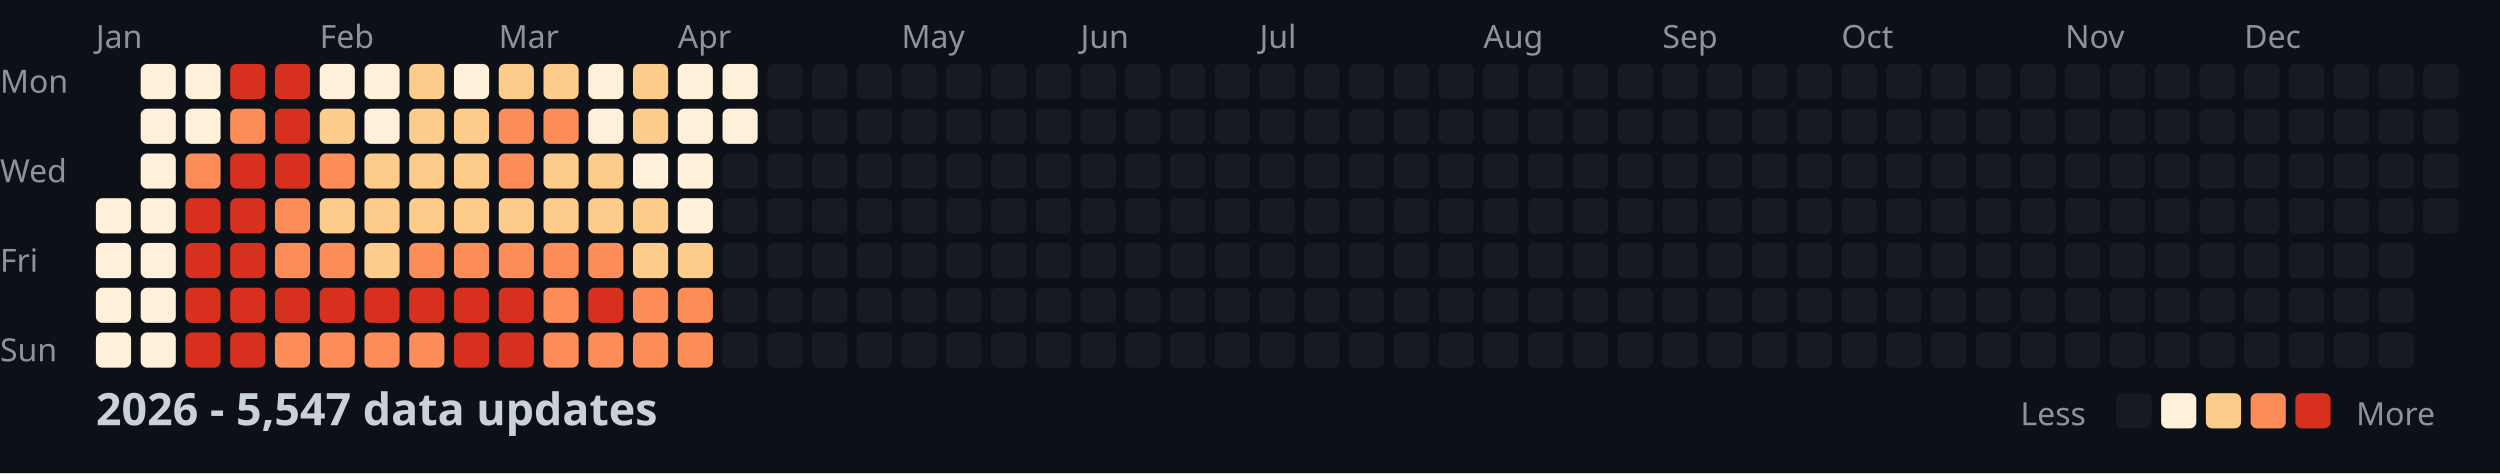
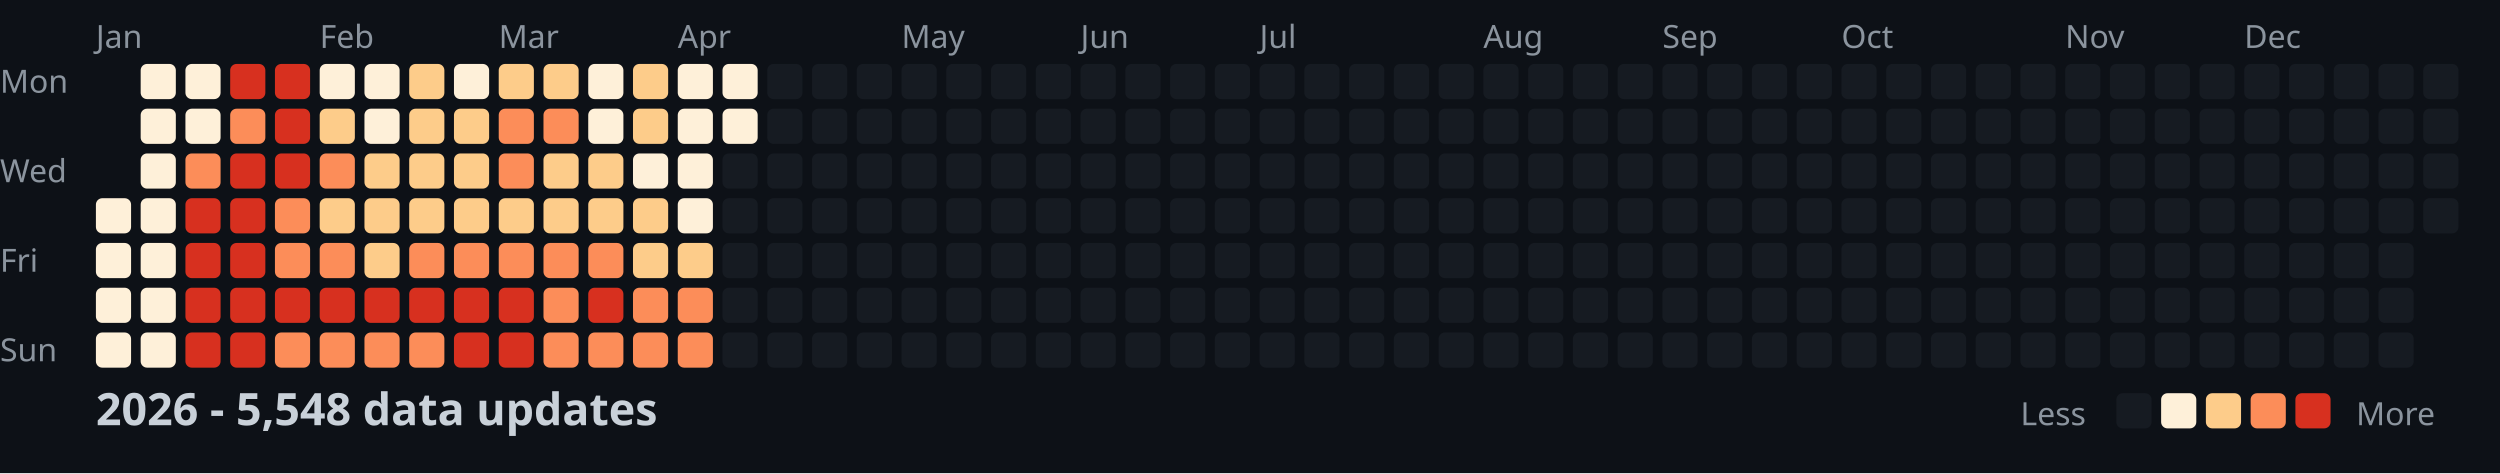
<svg xmlns="http://www.w3.org/2000/svg" width="782" height="148">
  <style>
    .month { font: 10px sans-serif; fill: #8b949e; }
    .day { font: 10px sans-serif; fill: #8b949e; }
    .title { font: bold 14px sans-serif; fill: #c9d1d9; }
    .legend { font: 10px sans-serif; fill: #8b949e; }
  </style>
  <rect width="100%" height="100%" fill="#0d1117" />
  <text x="0" y="29" class="day">Mon</text>
  <text x="0" y="57" class="day">Wed</text>
  <text x="0" y="85" class="day">Fri</text>
  <text x="0" y="113" class="day">Sun</text>
  <text x="30" y="15" class="month">Jan</text>
  <text x="100" y="15" class="month">Feb</text>
  <text x="156" y="15" class="month">Mar</text>
  <text x="212" y="15" class="month">Apr</text>
  <text x="282" y="15" class="month">May</text>
  <text x="338" y="15" class="month">Jun</text>
  <text x="394" y="15" class="month">Jul</text>
  <text x="464" y="15" class="month">Aug</text>
  <text x="520" y="15" class="month">Sep</text>
  <text x="576" y="15" class="month">Oct</text>
  <text x="646" y="15" class="month">Nov</text>
  <text x="702" y="15" class="month">Dec</text>
  <rect x="30" y="62" width="11" height="11" fill="#fef0d9" rx="2" />
  <rect x="30" y="76" width="11" height="11" fill="#fef0d9" rx="2" />
  <rect x="30" y="90" width="11" height="11" fill="#fef0d9" rx="2" />
  <rect x="30" y="104" width="11" height="11" fill="#fef0d9" rx="2" />
  <rect x="44" y="20" width="11" height="11" fill="#fef0d9" rx="2" />
  <rect x="44" y="34" width="11" height="11" fill="#fef0d9" rx="2" />
  <rect x="44" y="48" width="11" height="11" fill="#fef0d9" rx="2" />
  <rect x="44" y="62" width="11" height="11" fill="#fef0d9" rx="2" />
  <rect x="44" y="76" width="11" height="11" fill="#fef0d9" rx="2" />
  <rect x="44" y="90" width="11" height="11" fill="#fef0d9" rx="2" />
  <rect x="44" y="104" width="11" height="11" fill="#fef0d9" rx="2" />
  <rect x="58" y="20" width="11" height="11" fill="#fef0d9" rx="2" />
  <rect x="58" y="34" width="11" height="11" fill="#fef0d9" rx="2" />
  <rect x="58" y="48" width="11" height="11" fill="#fc8d59" rx="2" />
  <rect x="58" y="62" width="11" height="11" fill="#d7301f" rx="2" />
  <rect x="58" y="76" width="11" height="11" fill="#d7301f" rx="2" />
  <rect x="58" y="90" width="11" height="11" fill="#d7301f" rx="2" />
  <rect x="58" y="104" width="11" height="11" fill="#d7301f" rx="2" />
  <rect x="72" y="20" width="11" height="11" fill="#d7301f" rx="2" />
  <rect x="72" y="34" width="11" height="11" fill="#fc8d59" rx="2" />
  <rect x="72" y="48" width="11" height="11" fill="#d7301f" rx="2" />
  <rect x="72" y="62" width="11" height="11" fill="#d7301f" rx="2" />
  <rect x="72" y="76" width="11" height="11" fill="#d7301f" rx="2" />
  <rect x="72" y="90" width="11" height="11" fill="#d7301f" rx="2" />
  <rect x="72" y="104" width="11" height="11" fill="#d7301f" rx="2" />
  <rect x="86" y="20" width="11" height="11" fill="#d7301f" rx="2" />
  <rect x="86" y="34" width="11" height="11" fill="#d7301f" rx="2" />
  <rect x="86" y="48" width="11" height="11" fill="#d7301f" rx="2" />
  <rect x="86" y="62" width="11" height="11" fill="#fc8d59" rx="2" />
  <rect x="86" y="76" width="11" height="11" fill="#fc8d59" rx="2" />
  <rect x="86" y="90" width="11" height="11" fill="#d7301f" rx="2" />
  <rect x="86" y="104" width="11" height="11" fill="#fc8d59" rx="2" />
  <rect x="100" y="20" width="11" height="11" fill="#fef0d9" rx="2" />
  <rect x="100" y="34" width="11" height="11" fill="#fdcc8a" rx="2" />
  <rect x="100" y="48" width="11" height="11" fill="#fc8d59" rx="2" />
  <rect x="100" y="62" width="11" height="11" fill="#fdcc8a" rx="2" />
  <rect x="100" y="76" width="11" height="11" fill="#fc8d59" rx="2" />
  <rect x="100" y="90" width="11" height="11" fill="#d7301f" rx="2" />
  <rect x="100" y="104" width="11" height="11" fill="#fc8d59" rx="2" />
  <rect x="114" y="20" width="11" height="11" fill="#fef0d9" rx="2" />
  <rect x="114" y="34" width="11" height="11" fill="#fef0d9" rx="2" />
  <rect x="114" y="48" width="11" height="11" fill="#fdcc8a" rx="2" />
  <rect x="114" y="62" width="11" height="11" fill="#fdcc8a" rx="2" />
  <rect x="114" y="76" width="11" height="11" fill="#fdcc8a" rx="2" />
  <rect x="114" y="90" width="11" height="11" fill="#d7301f" rx="2" />
  <rect x="114" y="104" width="11" height="11" fill="#fc8d59" rx="2" />
  <rect x="128" y="20" width="11" height="11" fill="#fdcc8a" rx="2" />
  <rect x="128" y="34" width="11" height="11" fill="#fdcc8a" rx="2" />
  <rect x="128" y="48" width="11" height="11" fill="#fdcc8a" rx="2" />
  <rect x="128" y="62" width="11" height="11" fill="#fdcc8a" rx="2" />
  <rect x="128" y="76" width="11" height="11" fill="#fc8d59" rx="2" />
  <rect x="128" y="90" width="11" height="11" fill="#d7301f" rx="2" />
  <rect x="128" y="104" width="11" height="11" fill="#fc8d59" rx="2" />
  <rect x="142" y="20" width="11" height="11" fill="#fef0d9" rx="2" />
  <rect x="142" y="34" width="11" height="11" fill="#fdcc8a" rx="2" />
  <rect x="142" y="48" width="11" height="11" fill="#fdcc8a" rx="2" />
  <rect x="142" y="62" width="11" height="11" fill="#fdcc8a" rx="2" />
  <rect x="142" y="76" width="11" height="11" fill="#fc8d59" rx="2" />
  <rect x="142" y="90" width="11" height="11" fill="#d7301f" rx="2" />
  <rect x="142" y="104" width="11" height="11" fill="#d7301f" rx="2" />
  <rect x="156" y="20" width="11" height="11" fill="#fdcc8a" rx="2" />
  <rect x="156" y="34" width="11" height="11" fill="#fc8d59" rx="2" />
  <rect x="156" y="48" width="11" height="11" fill="#fc8d59" rx="2" />
  <rect x="156" y="62" width="11" height="11" fill="#fdcc8a" rx="2" />
  <rect x="156" y="76" width="11" height="11" fill="#fc8d59" rx="2" />
  <rect x="156" y="90" width="11" height="11" fill="#d7301f" rx="2" />
  <rect x="156" y="104" width="11" height="11" fill="#d7301f" rx="2" />
  <rect x="170" y="20" width="11" height="11" fill="#fdcc8a" rx="2" />
  <rect x="170" y="34" width="11" height="11" fill="#fc8d59" rx="2" />
  <rect x="170" y="48" width="11" height="11" fill="#fdcc8a" rx="2" />
  <rect x="170" y="62" width="11" height="11" fill="#fdcc8a" rx="2" />
  <rect x="170" y="76" width="11" height="11" fill="#fc8d59" rx="2" />
  <rect x="170" y="90" width="11" height="11" fill="#fc8d59" rx="2" />
  <rect x="170" y="104" width="11" height="11" fill="#fc8d59" rx="2" />
  <rect x="184" y="20" width="11" height="11" fill="#fef0d9" rx="2" />
  <rect x="184" y="34" width="11" height="11" fill="#fef0d9" rx="2" />
  <rect x="184" y="48" width="11" height="11" fill="#fdcc8a" rx="2" />
  <rect x="184" y="62" width="11" height="11" fill="#fdcc8a" rx="2" />
  <rect x="184" y="76" width="11" height="11" fill="#fc8d59" rx="2" />
  <rect x="184" y="90" width="11" height="11" fill="#d7301f" rx="2" />
  <rect x="184" y="104" width="11" height="11" fill="#fc8d59" rx="2" />
  <rect x="198" y="20" width="11" height="11" fill="#fdcc8a" rx="2" />
  <rect x="198" y="34" width="11" height="11" fill="#fdcc8a" rx="2" />
  <rect x="198" y="48" width="11" height="11" fill="#fef0d9" rx="2" />
  <rect x="198" y="62" width="11" height="11" fill="#fdcc8a" rx="2" />
  <rect x="198" y="76" width="11" height="11" fill="#fdcc8a" rx="2" />
  <rect x="198" y="90" width="11" height="11" fill="#fc8d59" rx="2" />
  <rect x="198" y="104" width="11" height="11" fill="#fc8d59" rx="2" />
  <rect x="212" y="20" width="11" height="11" fill="#fef0d9" rx="2" />
  <rect x="212" y="34" width="11" height="11" fill="#fef0d9" rx="2" />
  <rect x="212" y="48" width="11" height="11" fill="#fef0d9" rx="2" />
  <rect x="212" y="62" width="11" height="11" fill="#fef0d9" rx="2" />
  <rect x="212" y="76" width="11" height="11" fill="#fdcc8a" rx="2" />
  <rect x="212" y="90" width="11" height="11" fill="#fc8d59" rx="2" />
  <rect x="212" y="104" width="11" height="11" fill="#fc8d59" rx="2" />
  <rect x="226" y="20" width="11" height="11" fill="#fef0d9" rx="2" />
  <rect x="226" y="34" width="11" height="11" fill="#fef0d9" rx="2" />
  <rect x="226" y="48" width="11" height="11" fill="#161b22" rx="2" />
  <rect x="226" y="62" width="11" height="11" fill="#161b22" rx="2" />
  <rect x="226" y="76" width="11" height="11" fill="#161b22" rx="2" />
  <rect x="226" y="90" width="11" height="11" fill="#161b22" rx="2" />
  <rect x="226" y="104" width="11" height="11" fill="#161b22" rx="2" />
  <rect x="240" y="20" width="11" height="11" fill="#161b22" rx="2" />
  <rect x="240" y="34" width="11" height="11" fill="#161b22" rx="2" />
  <rect x="240" y="48" width="11" height="11" fill="#161b22" rx="2" />
  <rect x="240" y="62" width="11" height="11" fill="#161b22" rx="2" />
  <rect x="240" y="76" width="11" height="11" fill="#161b22" rx="2" />
  <rect x="240" y="90" width="11" height="11" fill="#161b22" rx="2" />
  <rect x="240" y="104" width="11" height="11" fill="#161b22" rx="2" />
  <rect x="254" y="20" width="11" height="11" fill="#161b22" rx="2" />
  <rect x="254" y="34" width="11" height="11" fill="#161b22" rx="2" />
  <rect x="254" y="48" width="11" height="11" fill="#161b22" rx="2" />
  <rect x="254" y="62" width="11" height="11" fill="#161b22" rx="2" />
  <rect x="254" y="76" width="11" height="11" fill="#161b22" rx="2" />
  <rect x="254" y="90" width="11" height="11" fill="#161b22" rx="2" />
  <rect x="254" y="104" width="11" height="11" fill="#161b22" rx="2" />
  <rect x="268" y="20" width="11" height="11" fill="#161b22" rx="2" />
  <rect x="268" y="34" width="11" height="11" fill="#161b22" rx="2" />
  <rect x="268" y="48" width="11" height="11" fill="#161b22" rx="2" />
  <rect x="268" y="62" width="11" height="11" fill="#161b22" rx="2" />
  <rect x="268" y="76" width="11" height="11" fill="#161b22" rx="2" />
  <rect x="268" y="90" width="11" height="11" fill="#161b22" rx="2" />
  <rect x="268" y="104" width="11" height="11" fill="#161b22" rx="2" />
  <rect x="282" y="20" width="11" height="11" fill="#161b22" rx="2" />
  <rect x="282" y="34" width="11" height="11" fill="#161b22" rx="2" />
  <rect x="282" y="48" width="11" height="11" fill="#161b22" rx="2" />
  <rect x="282" y="62" width="11" height="11" fill="#161b22" rx="2" />
  <rect x="282" y="76" width="11" height="11" fill="#161b22" rx="2" />
  <rect x="282" y="90" width="11" height="11" fill="#161b22" rx="2" />
  <rect x="282" y="104" width="11" height="11" fill="#161b22" rx="2" />
  <rect x="296" y="20" width="11" height="11" fill="#161b22" rx="2" />
  <rect x="296" y="34" width="11" height="11" fill="#161b22" rx="2" />
  <rect x="296" y="48" width="11" height="11" fill="#161b22" rx="2" />
  <rect x="296" y="62" width="11" height="11" fill="#161b22" rx="2" />
  <rect x="296" y="76" width="11" height="11" fill="#161b22" rx="2" />
  <rect x="296" y="90" width="11" height="11" fill="#161b22" rx="2" />
  <rect x="296" y="104" width="11" height="11" fill="#161b22" rx="2" />
  <rect x="310" y="20" width="11" height="11" fill="#161b22" rx="2" />
  <rect x="310" y="34" width="11" height="11" fill="#161b22" rx="2" />
  <rect x="310" y="48" width="11" height="11" fill="#161b22" rx="2" />
  <rect x="310" y="62" width="11" height="11" fill="#161b22" rx="2" />
  <rect x="310" y="76" width="11" height="11" fill="#161b22" rx="2" />
  <rect x="310" y="90" width="11" height="11" fill="#161b22" rx="2" />
  <rect x="310" y="104" width="11" height="11" fill="#161b22" rx="2" />
  <rect x="324" y="20" width="11" height="11" fill="#161b22" rx="2" />
  <rect x="324" y="34" width="11" height="11" fill="#161b22" rx="2" />
  <rect x="324" y="48" width="11" height="11" fill="#161b22" rx="2" />
  <rect x="324" y="62" width="11" height="11" fill="#161b22" rx="2" />
  <rect x="324" y="76" width="11" height="11" fill="#161b22" rx="2" />
  <rect x="324" y="90" width="11" height="11" fill="#161b22" rx="2" />
  <rect x="324" y="104" width="11" height="11" fill="#161b22" rx="2" />
  <rect x="338" y="20" width="11" height="11" fill="#161b22" rx="2" />
  <rect x="338" y="34" width="11" height="11" fill="#161b22" rx="2" />
  <rect x="338" y="48" width="11" height="11" fill="#161b22" rx="2" />
  <rect x="338" y="62" width="11" height="11" fill="#161b22" rx="2" />
  <rect x="338" y="76" width="11" height="11" fill="#161b22" rx="2" />
  <rect x="338" y="90" width="11" height="11" fill="#161b22" rx="2" />
  <rect x="338" y="104" width="11" height="11" fill="#161b22" rx="2" />
  <rect x="352" y="20" width="11" height="11" fill="#161b22" rx="2" />
  <rect x="352" y="34" width="11" height="11" fill="#161b22" rx="2" />
  <rect x="352" y="48" width="11" height="11" fill="#161b22" rx="2" />
  <rect x="352" y="62" width="11" height="11" fill="#161b22" rx="2" />
  <rect x="352" y="76" width="11" height="11" fill="#161b22" rx="2" />
  <rect x="352" y="90" width="11" height="11" fill="#161b22" rx="2" />
  <rect x="352" y="104" width="11" height="11" fill="#161b22" rx="2" />
  <rect x="366" y="20" width="11" height="11" fill="#161b22" rx="2" />
  <rect x="366" y="34" width="11" height="11" fill="#161b22" rx="2" />
  <rect x="366" y="48" width="11" height="11" fill="#161b22" rx="2" />
  <rect x="366" y="62" width="11" height="11" fill="#161b22" rx="2" />
  <rect x="366" y="76" width="11" height="11" fill="#161b22" rx="2" />
  <rect x="366" y="90" width="11" height="11" fill="#161b22" rx="2" />
  <rect x="366" y="104" width="11" height="11" fill="#161b22" rx="2" />
  <rect x="380" y="20" width="11" height="11" fill="#161b22" rx="2" />
  <rect x="380" y="34" width="11" height="11" fill="#161b22" rx="2" />
  <rect x="380" y="48" width="11" height="11" fill="#161b22" rx="2" />
  <rect x="380" y="62" width="11" height="11" fill="#161b22" rx="2" />
  <rect x="380" y="76" width="11" height="11" fill="#161b22" rx="2" />
  <rect x="380" y="90" width="11" height="11" fill="#161b22" rx="2" />
  <rect x="380" y="104" width="11" height="11" fill="#161b22" rx="2" />
  <rect x="394" y="20" width="11" height="11" fill="#161b22" rx="2" />
  <rect x="394" y="34" width="11" height="11" fill="#161b22" rx="2" />
  <rect x="394" y="48" width="11" height="11" fill="#161b22" rx="2" />
  <rect x="394" y="62" width="11" height="11" fill="#161b22" rx="2" />
  <rect x="394" y="76" width="11" height="11" fill="#161b22" rx="2" />
  <rect x="394" y="90" width="11" height="11" fill="#161b22" rx="2" />
  <rect x="394" y="104" width="11" height="11" fill="#161b22" rx="2" />
  <rect x="408" y="20" width="11" height="11" fill="#161b22" rx="2" />
  <rect x="408" y="34" width="11" height="11" fill="#161b22" rx="2" />
  <rect x="408" y="48" width="11" height="11" fill="#161b22" rx="2" />
  <rect x="408" y="62" width="11" height="11" fill="#161b22" rx="2" />
  <rect x="408" y="76" width="11" height="11" fill="#161b22" rx="2" />
  <rect x="408" y="90" width="11" height="11" fill="#161b22" rx="2" />
  <rect x="408" y="104" width="11" height="11" fill="#161b22" rx="2" />
  <rect x="422" y="20" width="11" height="11" fill="#161b22" rx="2" />
  <rect x="422" y="34" width="11" height="11" fill="#161b22" rx="2" />
  <rect x="422" y="48" width="11" height="11" fill="#161b22" rx="2" />
  <rect x="422" y="62" width="11" height="11" fill="#161b22" rx="2" />
  <rect x="422" y="76" width="11" height="11" fill="#161b22" rx="2" />
  <rect x="422" y="90" width="11" height="11" fill="#161b22" rx="2" />
  <rect x="422" y="104" width="11" height="11" fill="#161b22" rx="2" />
  <rect x="436" y="20" width="11" height="11" fill="#161b22" rx="2" />
  <rect x="436" y="34" width="11" height="11" fill="#161b22" rx="2" />
  <rect x="436" y="48" width="11" height="11" fill="#161b22" rx="2" />
  <rect x="436" y="62" width="11" height="11" fill="#161b22" rx="2" />
  <rect x="436" y="76" width="11" height="11" fill="#161b22" rx="2" />
  <rect x="436" y="90" width="11" height="11" fill="#161b22" rx="2" />
  <rect x="436" y="104" width="11" height="11" fill="#161b22" rx="2" />
  <rect x="450" y="20" width="11" height="11" fill="#161b22" rx="2" />
  <rect x="450" y="34" width="11" height="11" fill="#161b22" rx="2" />
  <rect x="450" y="48" width="11" height="11" fill="#161b22" rx="2" />
  <rect x="450" y="62" width="11" height="11" fill="#161b22" rx="2" />
  <rect x="450" y="76" width="11" height="11" fill="#161b22" rx="2" />
  <rect x="450" y="90" width="11" height="11" fill="#161b22" rx="2" />
  <rect x="450" y="104" width="11" height="11" fill="#161b22" rx="2" />
  <rect x="464" y="20" width="11" height="11" fill="#161b22" rx="2" />
  <rect x="464" y="34" width="11" height="11" fill="#161b22" rx="2" />
  <rect x="464" y="48" width="11" height="11" fill="#161b22" rx="2" />
  <rect x="464" y="62" width="11" height="11" fill="#161b22" rx="2" />
  <rect x="464" y="76" width="11" height="11" fill="#161b22" rx="2" />
  <rect x="464" y="90" width="11" height="11" fill="#161b22" rx="2" />
  <rect x="464" y="104" width="11" height="11" fill="#161b22" rx="2" />
  <rect x="478" y="20" width="11" height="11" fill="#161b22" rx="2" />
  <rect x="478" y="34" width="11" height="11" fill="#161b22" rx="2" />
  <rect x="478" y="48" width="11" height="11" fill="#161b22" rx="2" />
  <rect x="478" y="62" width="11" height="11" fill="#161b22" rx="2" />
  <rect x="478" y="76" width="11" height="11" fill="#161b22" rx="2" />
  <rect x="478" y="90" width="11" height="11" fill="#161b22" rx="2" />
  <rect x="478" y="104" width="11" height="11" fill="#161b22" rx="2" />
  <rect x="492" y="20" width="11" height="11" fill="#161b22" rx="2" />
  <rect x="492" y="34" width="11" height="11" fill="#161b22" rx="2" />
  <rect x="492" y="48" width="11" height="11" fill="#161b22" rx="2" />
  <rect x="492" y="62" width="11" height="11" fill="#161b22" rx="2" />
  <rect x="492" y="76" width="11" height="11" fill="#161b22" rx="2" />
  <rect x="492" y="90" width="11" height="11" fill="#161b22" rx="2" />
  <rect x="492" y="104" width="11" height="11" fill="#161b22" rx="2" />
  <rect x="506" y="20" width="11" height="11" fill="#161b22" rx="2" />
  <rect x="506" y="34" width="11" height="11" fill="#161b22" rx="2" />
  <rect x="506" y="48" width="11" height="11" fill="#161b22" rx="2" />
  <rect x="506" y="62" width="11" height="11" fill="#161b22" rx="2" />
  <rect x="506" y="76" width="11" height="11" fill="#161b22" rx="2" />
  <rect x="506" y="90" width="11" height="11" fill="#161b22" rx="2" />
  <rect x="506" y="104" width="11" height="11" fill="#161b22" rx="2" />
  <rect x="520" y="20" width="11" height="11" fill="#161b22" rx="2" />
  <rect x="520" y="34" width="11" height="11" fill="#161b22" rx="2" />
  <rect x="520" y="48" width="11" height="11" fill="#161b22" rx="2" />
  <rect x="520" y="62" width="11" height="11" fill="#161b22" rx="2" />
  <rect x="520" y="76" width="11" height="11" fill="#161b22" rx="2" />
  <rect x="520" y="90" width="11" height="11" fill="#161b22" rx="2" />
  <rect x="520" y="104" width="11" height="11" fill="#161b22" rx="2" />
  <rect x="534" y="20" width="11" height="11" fill="#161b22" rx="2" />
  <rect x="534" y="34" width="11" height="11" fill="#161b22" rx="2" />
  <rect x="534" y="48" width="11" height="11" fill="#161b22" rx="2" />
  <rect x="534" y="62" width="11" height="11" fill="#161b22" rx="2" />
  <rect x="534" y="76" width="11" height="11" fill="#161b22" rx="2" />
  <rect x="534" y="90" width="11" height="11" fill="#161b22" rx="2" />
  <rect x="534" y="104" width="11" height="11" fill="#161b22" rx="2" />
  <rect x="548" y="20" width="11" height="11" fill="#161b22" rx="2" />
  <rect x="548" y="34" width="11" height="11" fill="#161b22" rx="2" />
  <rect x="548" y="48" width="11" height="11" fill="#161b22" rx="2" />
  <rect x="548" y="62" width="11" height="11" fill="#161b22" rx="2" />
  <rect x="548" y="76" width="11" height="11" fill="#161b22" rx="2" />
  <rect x="548" y="90" width="11" height="11" fill="#161b22" rx="2" />
  <rect x="548" y="104" width="11" height="11" fill="#161b22" rx="2" />
  <rect x="562" y="20" width="11" height="11" fill="#161b22" rx="2" />
  <rect x="562" y="34" width="11" height="11" fill="#161b22" rx="2" />
  <rect x="562" y="48" width="11" height="11" fill="#161b22" rx="2" />
  <rect x="562" y="62" width="11" height="11" fill="#161b22" rx="2" />
  <rect x="562" y="76" width="11" height="11" fill="#161b22" rx="2" />
  <rect x="562" y="90" width="11" height="11" fill="#161b22" rx="2" />
  <rect x="562" y="104" width="11" height="11" fill="#161b22" rx="2" />
  <rect x="576" y="20" width="11" height="11" fill="#161b22" rx="2" />
  <rect x="576" y="34" width="11" height="11" fill="#161b22" rx="2" />
  <rect x="576" y="48" width="11" height="11" fill="#161b22" rx="2" />
  <rect x="576" y="62" width="11" height="11" fill="#161b22" rx="2" />
  <rect x="576" y="76" width="11" height="11" fill="#161b22" rx="2" />
  <rect x="576" y="90" width="11" height="11" fill="#161b22" rx="2" />
  <rect x="576" y="104" width="11" height="11" fill="#161b22" rx="2" />
  <rect x="590" y="20" width="11" height="11" fill="#161b22" rx="2" />
  <rect x="590" y="34" width="11" height="11" fill="#161b22" rx="2" />
  <rect x="590" y="48" width="11" height="11" fill="#161b22" rx="2" />
  <rect x="590" y="62" width="11" height="11" fill="#161b22" rx="2" />
  <rect x="590" y="76" width="11" height="11" fill="#161b22" rx="2" />
  <rect x="590" y="90" width="11" height="11" fill="#161b22" rx="2" />
  <rect x="590" y="104" width="11" height="11" fill="#161b22" rx="2" />
  <rect x="604" y="20" width="11" height="11" fill="#161b22" rx="2" />
  <rect x="604" y="34" width="11" height="11" fill="#161b22" rx="2" />
  <rect x="604" y="48" width="11" height="11" fill="#161b22" rx="2" />
  <rect x="604" y="62" width="11" height="11" fill="#161b22" rx="2" />
  <rect x="604" y="76" width="11" height="11" fill="#161b22" rx="2" />
  <rect x="604" y="90" width="11" height="11" fill="#161b22" rx="2" />
  <rect x="604" y="104" width="11" height="11" fill="#161b22" rx="2" />
  <rect x="618" y="20" width="11" height="11" fill="#161b22" rx="2" />
  <rect x="618" y="34" width="11" height="11" fill="#161b22" rx="2" />
  <rect x="618" y="48" width="11" height="11" fill="#161b22" rx="2" />
  <rect x="618" y="62" width="11" height="11" fill="#161b22" rx="2" />
  <rect x="618" y="76" width="11" height="11" fill="#161b22" rx="2" />
  <rect x="618" y="90" width="11" height="11" fill="#161b22" rx="2" />
  <rect x="618" y="104" width="11" height="11" fill="#161b22" rx="2" />
  <rect x="632" y="20" width="11" height="11" fill="#161b22" rx="2" />
  <rect x="632" y="34" width="11" height="11" fill="#161b22" rx="2" />
  <rect x="632" y="48" width="11" height="11" fill="#161b22" rx="2" />
  <rect x="632" y="62" width="11" height="11" fill="#161b22" rx="2" />
  <rect x="632" y="76" width="11" height="11" fill="#161b22" rx="2" />
  <rect x="632" y="90" width="11" height="11" fill="#161b22" rx="2" />
  <rect x="632" y="104" width="11" height="11" fill="#161b22" rx="2" />
  <rect x="646" y="20" width="11" height="11" fill="#161b22" rx="2" />
  <rect x="646" y="34" width="11" height="11" fill="#161b22" rx="2" />
  <rect x="646" y="48" width="11" height="11" fill="#161b22" rx="2" />
  <rect x="646" y="62" width="11" height="11" fill="#161b22" rx="2" />
  <rect x="646" y="76" width="11" height="11" fill="#161b22" rx="2" />
  <rect x="646" y="90" width="11" height="11" fill="#161b22" rx="2" />
  <rect x="646" y="104" width="11" height="11" fill="#161b22" rx="2" />
  <rect x="660" y="20" width="11" height="11" fill="#161b22" rx="2" />
  <rect x="660" y="34" width="11" height="11" fill="#161b22" rx="2" />
  <rect x="660" y="48" width="11" height="11" fill="#161b22" rx="2" />
  <rect x="660" y="62" width="11" height="11" fill="#161b22" rx="2" />
  <rect x="660" y="76" width="11" height="11" fill="#161b22" rx="2" />
  <rect x="660" y="90" width="11" height="11" fill="#161b22" rx="2" />
  <rect x="660" y="104" width="11" height="11" fill="#161b22" rx="2" />
  <rect x="674" y="20" width="11" height="11" fill="#161b22" rx="2" />
  <rect x="674" y="34" width="11" height="11" fill="#161b22" rx="2" />
  <rect x="674" y="48" width="11" height="11" fill="#161b22" rx="2" />
  <rect x="674" y="62" width="11" height="11" fill="#161b22" rx="2" />
  <rect x="674" y="76" width="11" height="11" fill="#161b22" rx="2" />
  <rect x="674" y="90" width="11" height="11" fill="#161b22" rx="2" />
  <rect x="674" y="104" width="11" height="11" fill="#161b22" rx="2" />
  <rect x="688" y="20" width="11" height="11" fill="#161b22" rx="2" />
  <rect x="688" y="34" width="11" height="11" fill="#161b22" rx="2" />
  <rect x="688" y="48" width="11" height="11" fill="#161b22" rx="2" />
  <rect x="688" y="62" width="11" height="11" fill="#161b22" rx="2" />
  <rect x="688" y="76" width="11" height="11" fill="#161b22" rx="2" />
  <rect x="688" y="90" width="11" height="11" fill="#161b22" rx="2" />
  <rect x="688" y="104" width="11" height="11" fill="#161b22" rx="2" />
  <rect x="702" y="20" width="11" height="11" fill="#161b22" rx="2" />
  <rect x="702" y="34" width="11" height="11" fill="#161b22" rx="2" />
  <rect x="702" y="48" width="11" height="11" fill="#161b22" rx="2" />
  <rect x="702" y="62" width="11" height="11" fill="#161b22" rx="2" />
  <rect x="702" y="76" width="11" height="11" fill="#161b22" rx="2" />
  <rect x="702" y="90" width="11" height="11" fill="#161b22" rx="2" />
  <rect x="702" y="104" width="11" height="11" fill="#161b22" rx="2" />
  <rect x="716" y="20" width="11" height="11" fill="#161b22" rx="2" />
  <rect x="716" y="34" width="11" height="11" fill="#161b22" rx="2" />
  <rect x="716" y="48" width="11" height="11" fill="#161b22" rx="2" />
  <rect x="716" y="62" width="11" height="11" fill="#161b22" rx="2" />
  <rect x="716" y="76" width="11" height="11" fill="#161b22" rx="2" />
  <rect x="716" y="90" width="11" height="11" fill="#161b22" rx="2" />
  <rect x="716" y="104" width="11" height="11" fill="#161b22" rx="2" />
  <rect x="730" y="20" width="11" height="11" fill="#161b22" rx="2" />
  <rect x="730" y="34" width="11" height="11" fill="#161b22" rx="2" />
  <rect x="730" y="48" width="11" height="11" fill="#161b22" rx="2" />
  <rect x="730" y="62" width="11" height="11" fill="#161b22" rx="2" />
  <rect x="730" y="76" width="11" height="11" fill="#161b22" rx="2" />
  <rect x="730" y="90" width="11" height="11" fill="#161b22" rx="2" />
  <rect x="730" y="104" width="11" height="11" fill="#161b22" rx="2" />
  <rect x="744" y="20" width="11" height="11" fill="#161b22" rx="2" />
  <rect x="744" y="34" width="11" height="11" fill="#161b22" rx="2" />
  <rect x="744" y="48" width="11" height="11" fill="#161b22" rx="2" />
  <rect x="744" y="62" width="11" height="11" fill="#161b22" rx="2" />
  <rect x="744" y="76" width="11" height="11" fill="#161b22" rx="2" />
  <rect x="744" y="90" width="11" height="11" fill="#161b22" rx="2" />
  <rect x="744" y="104" width="11" height="11" fill="#161b22" rx="2" />
  <rect x="758" y="20" width="11" height="11" fill="#161b22" rx="2" />
  <rect x="758" y="34" width="11" height="11" fill="#161b22" rx="2" />
  <rect x="758" y="48" width="11" height="11" fill="#161b22" rx="2" />
  <rect x="758" y="62" width="11" height="11" fill="#161b22" rx="2" />
-   <text x="30" y="133" class="title">2026 - 5,547 data updates</text>
+   <text x="30" y="133" class="title">2026 - 5,548 data updates</text>
  <text x="632" y="133" class="legend">Less</text>
  <rect x="662" y="123" width="11" height="11" fill="#161b22" rx="2" />
  <rect x="676" y="123" width="11" height="11" fill="#fef0d9" rx="2" />
  <rect x="690" y="123" width="11" height="11" fill="#fdcc8a" rx="2" />
  <rect x="704" y="123" width="11" height="11" fill="#fc8d59" rx="2" />
  <rect x="718" y="123" width="11" height="11" fill="#d7301f" rx="2" />
  <text x="737" y="133" class="legend">More</text>
</svg>
